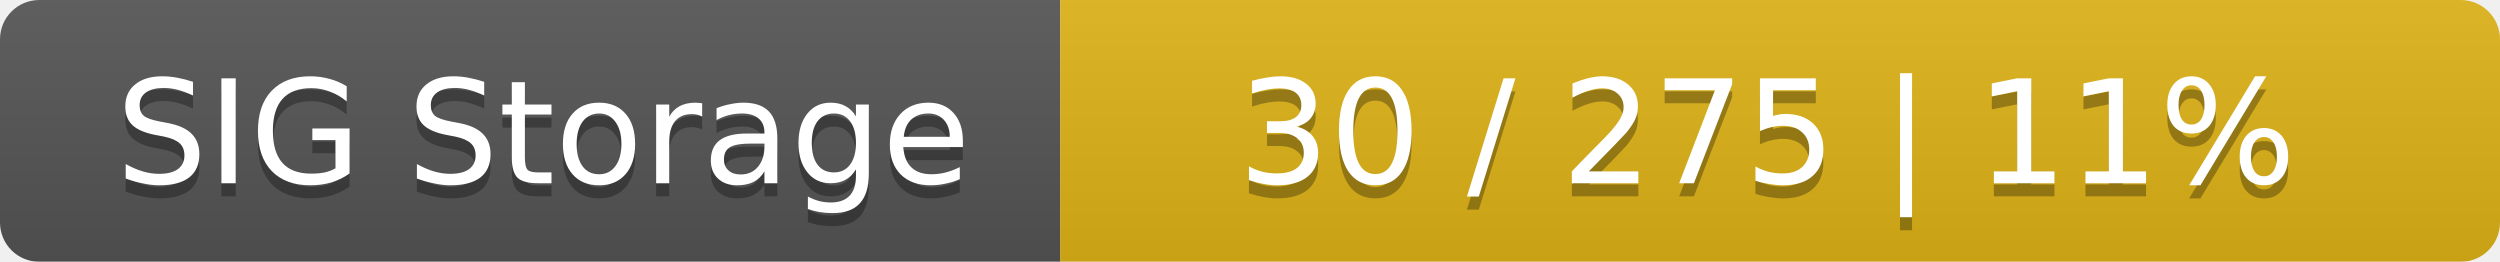
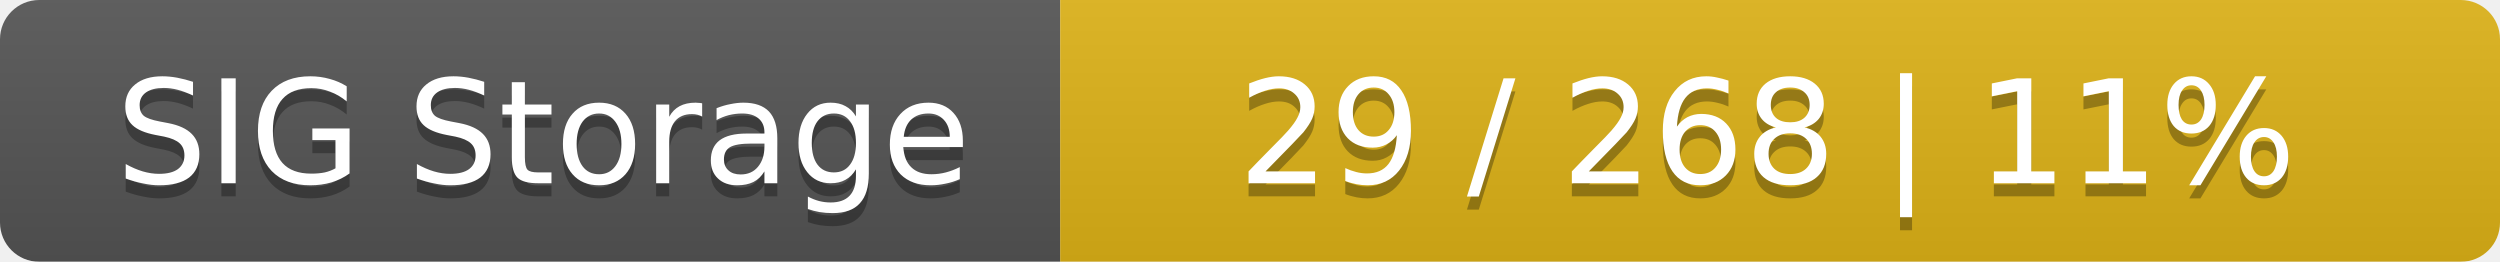
<svg xmlns="http://www.w3.org/2000/svg" width="191" height="20">
  <linearGradient id="smooth" x2="0" y2="100%">
    <stop offset="0" stop-color="#bbb" stop-opacity=".1" />
    <stop offset="1" stop-opacity=".1" />
  </linearGradient>
  <mask id="round">
    <rect width="191" height="20" rx="3" fill="#fff" />
  </mask>
  <g mask="url(#round)">
    <rect width="81" height="20" fill="#555" />
    <rect x="81" width="110" height="20" fill="#dfb317" />
    <rect width="191" height="20" fill="url(#smooth)" />
  </g>
  <g fill="#fff" text-anchor="middle" font-family="DejaVu Sans,Verdana,Geneva,sans-serif" font-size="11">
    <text x="41.5" y="15" fill="#010101" fill-opacity=".3">SIG Storage</text>
    <text x="41.5" y="14">SIG Storage</text>
-     <text x="135" y="15" fill="#010101" fill-opacity=".3">30 / 275    |    11%</text>
-     <text x="135" y="14">30 / 275    |    11%</text>
+     <text x="135" y="15" fill="#010101" fill-opacity=".3">29 / 268    |    11%</text>
+     <text x="135" y="14">29 / 268    |    11%</text>
  </g>
</svg>
